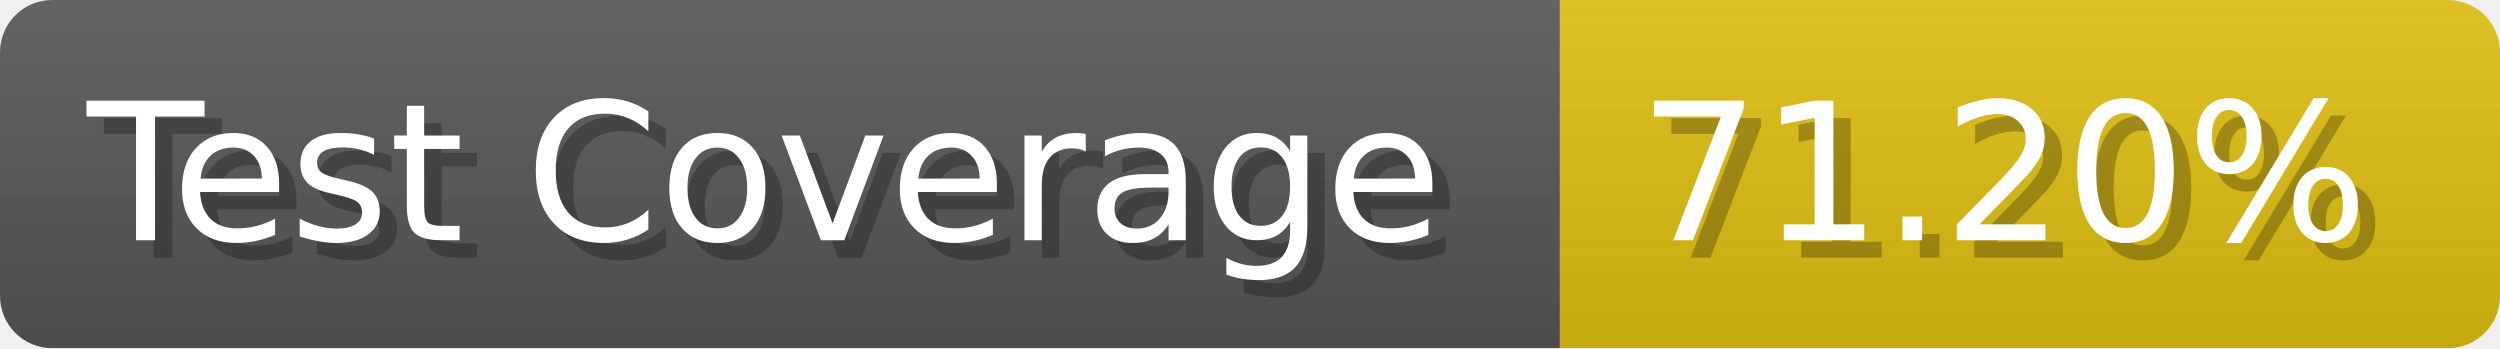
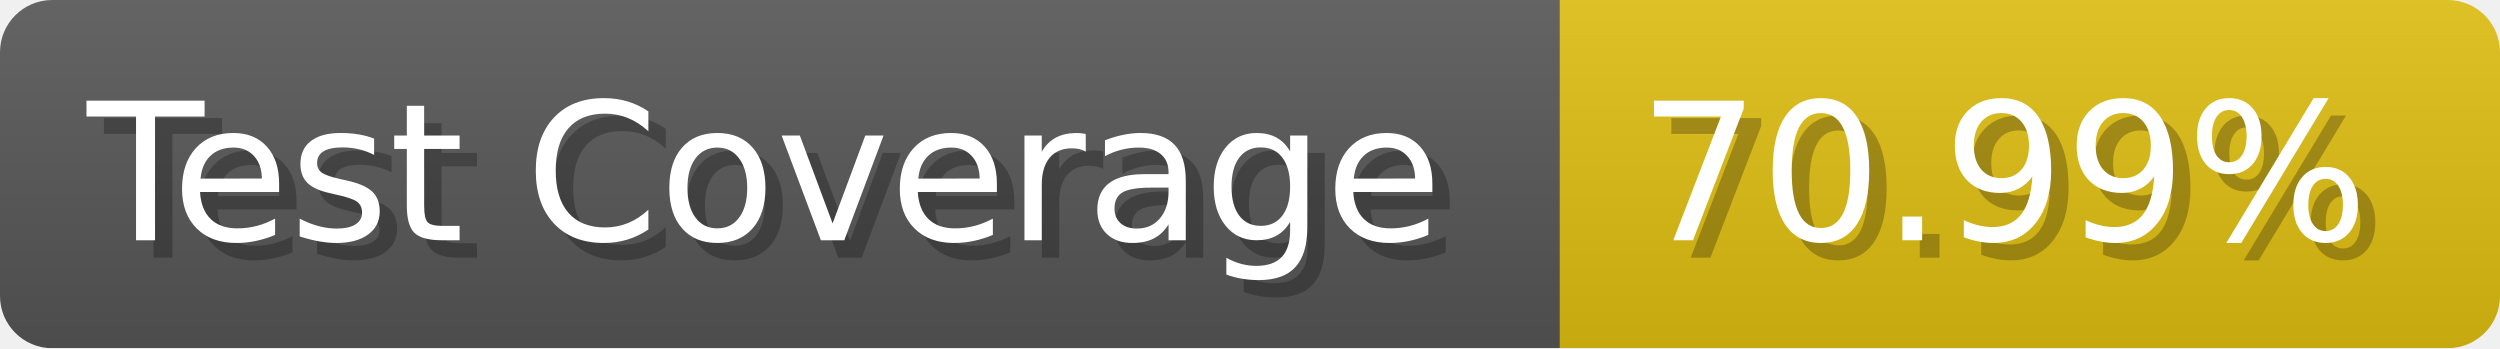
- <svg xmlns="http://www.w3.org/2000/svg" width="143.6" height="20" viewBox="0 0 1436 200" role="img" aria-label="Test Coverage: 71.20%">
+ <svg xmlns="http://www.w3.org/2000/svg" width="143.6" height="20" viewBox="0 0 1436 200" role="img" aria-label="Test Coverage: 70.99%">
  <linearGradient id="a" x2="0" y2="100%">
    <stop offset="0" stop-opacity=".1" stop-color="#EEE" />
    <stop offset="1" stop-opacity=".1" />
  </linearGradient>
  <mask id="m">
    <rect width="1436" height="200" rx="30" fill="#FFF" />
  </mask>
  <g mask="url(#m)">
    <rect width="896" height="200" fill="#555" />
    <rect width="540" height="200" fill="#DB1" x="896" />
    <rect width="1436" height="200" fill="url(#a)" />
  </g>
  <g aria-hidden="true" fill="#fff" text-anchor="start" font-family="Verdana,DejaVu Sans,sans-serif" font-size="110">
    <text x="60" y="148" textLength="796" fill="#000" opacity="0.25">Test Coverage</text>
    <text x="50" y="138" textLength="796">Test Coverage</text>
-     <text x="951" y="148" textLength="440" fill="#000" opacity="0.25">71.20%</text>
-     <text x="941" y="138" textLength="440">71.20%</text>
+     <text x="951" y="148" textLength="440" fill="#000" opacity="0.25">70.99%</text>
+     <text x="941" y="138" textLength="440">70.99%</text>
  </g>
</svg>
